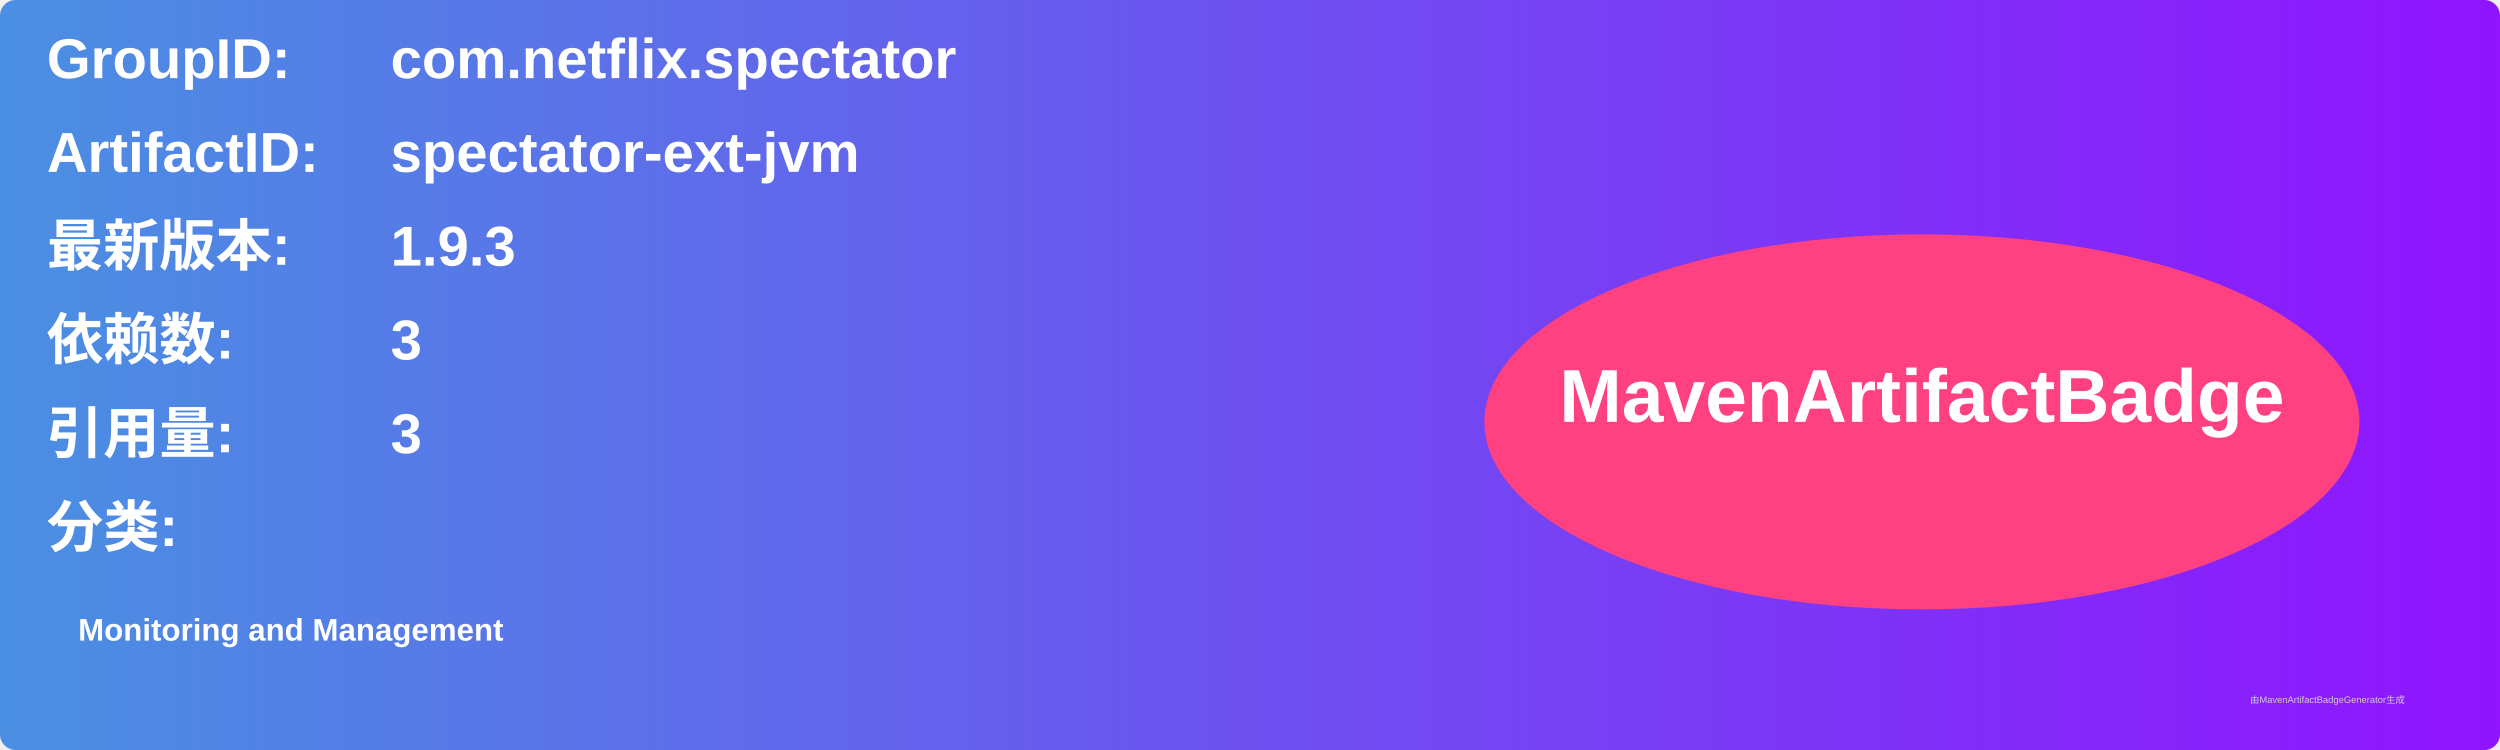
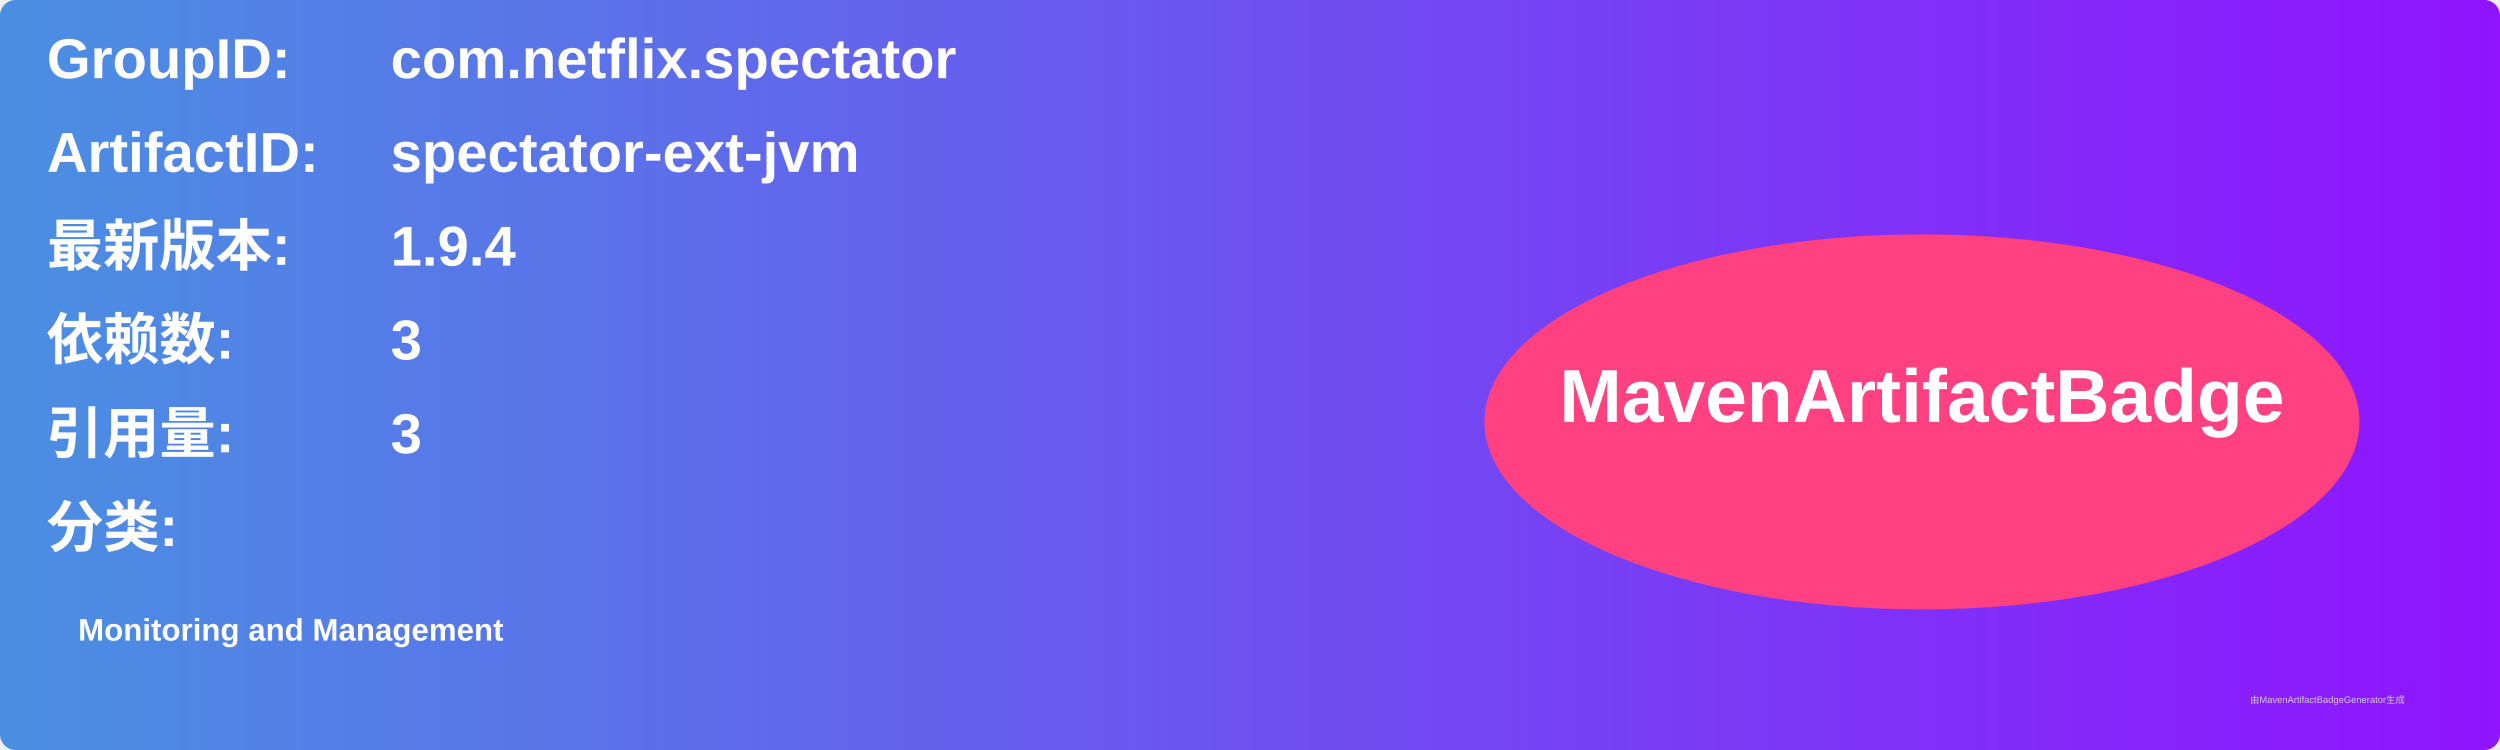
<svg xmlns="http://www.w3.org/2000/svg" width="800" height="240" viewBox="0 0 800 240">
  <linearGradient id="grad" x1="0%" y1="0%" x2="100%" y2="0%">
    <stop offset="0%" stop-color="#4a90e2" />
    <stop offset="100%" stop-color="#9013fe" />
  </linearGradient>
  <rect width="100%" height="100%" rx="5" ry="5" fill="url(#grad)" />
  <g transform="translate(15, 15)">
    <text x="0" y="10" font-family="Arial" font-size="18" fill="white" font-weight="bold" width="260">GroupID:</text>
    <text x="110" y="10" font-family="Arial" font-size="18" fill="white" font-weight="bold" width="460">com.netflix.spectator</text>
    <text x="0" y="40" font-family="Arial" font-size="18" fill="white" font-weight="bold" width="260">ArtifactID:</text>
    <text x="110" y="40" font-family="Arial" font-size="18" fill="white" font-weight="bold" width="460">spectator-ext-jvm</text>
    <text x="0" y="70" font-family="Arial" font-size="18" fill="white" font-weight="bold">最新版本:</text>
    <text x="110" y="70" font-family="Arial" font-size="18" fill="white" font-weight="bold">
-       <tspan font-weight="bold">1.9.3</tspan>
+       <tspan font-weight="bold">1.9.4</tspan>
    </text>
    <text x="0" y="100" font-family="Arial" font-size="18" fill="white" font-weight="bold">依赖数: </text>
    <text x="110" y="100" font-family="Arial" font-size="18" fill="white">
      <tspan font-weight="bold">3</tspan>
    </text>
    <text x="0" y="130" font-family="Arial" font-size="18" fill="white" font-weight="bold">引用量: </text>
    <text x="110" y="130" font-family="Arial" font-size="18" fill="white">
      <tspan font-weight="bold">3</tspan>
    </text>
    <text x="0" y="160" font-family="Arial" font-size="18" fill="white" font-weight="bold">分类:</text>
    <text x="10" y="190" font-family="Arial" font-size="10" fill="white">
      <tspan font-weight="bold">Monitoring and Management</tspan>
    </text>
    <ellipse cx="600" cy="120" rx="140" ry="60" fill="#ff4081" />
    <text x="600" y="120" text-anchor="middle" font-family="Arial" font-size="24" fill="white" font-weight="bold">MavenArtifactBadge</text>
  </g>
  <text x="720" y="225" font-family="Arial" font-size="3" fill="#d0d0d0">由MavenArtifactBadgeGenerator生成</text>
</svg>
